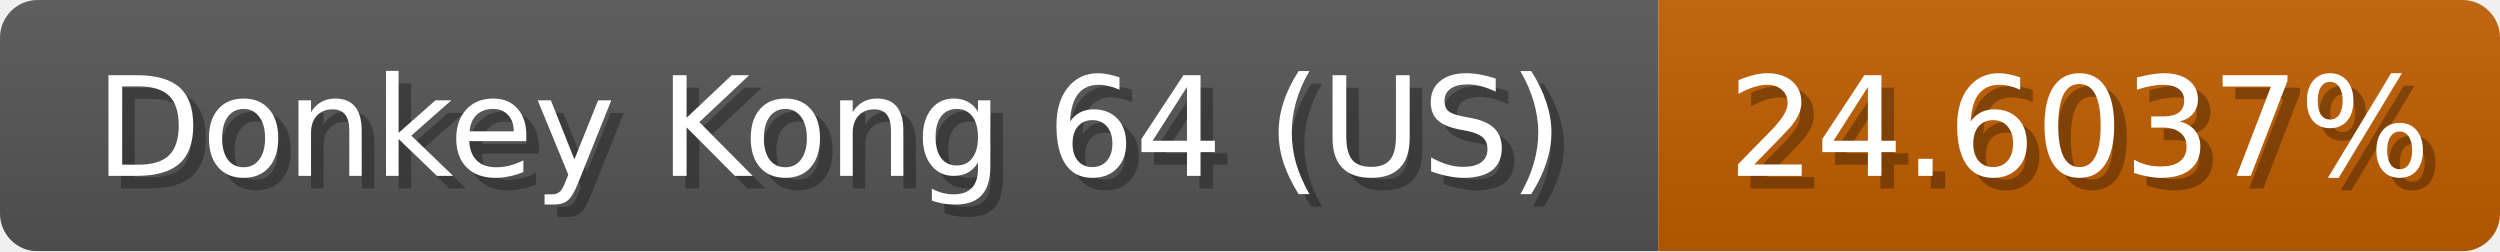
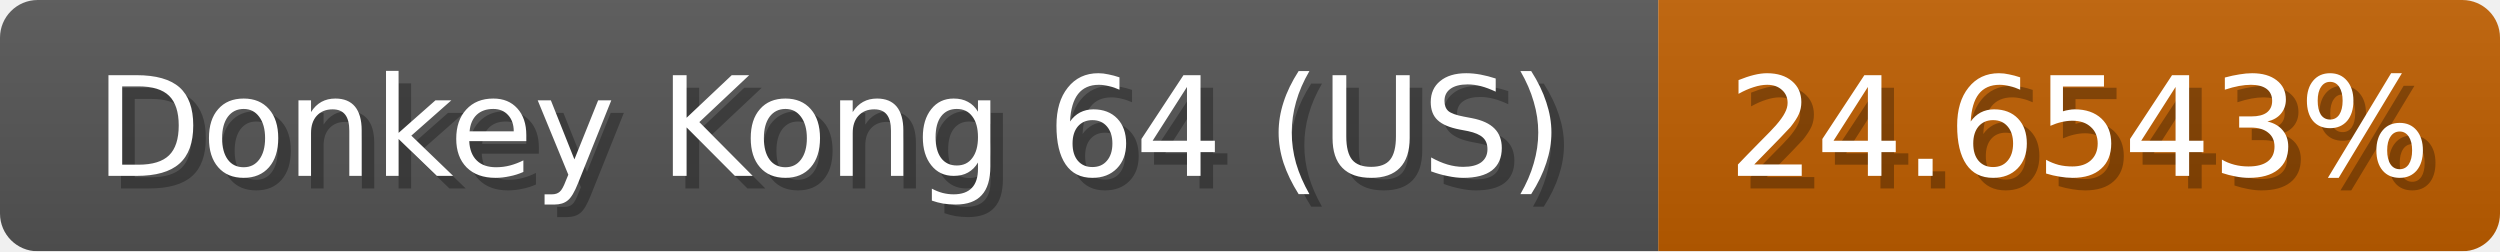
<svg xmlns="http://www.w3.org/2000/svg" width="199" height="20">
  <linearGradient id="b" x2="0" y2="100%">
    <stop offset="0" stop-color="#bbb" stop-opacity=".1" />
    <stop offset="1" stop-opacity=".1" />
  </linearGradient>
  <mask id="anybadge_1">
    <rect width="199" height="20" rx="3" fill="#fff" />
  </mask>
  <g mask="url(#anybadge_1)">
    <path fill="#555" d="M0 0h132v20H0z" />
-     <path fill="#c05e00" d="M132 0h67v20H132z" />
+     <path fill="#c05f00" d="M132 0h67v20H132z" />
    <path fill="url(#b)" d="M0 0h199v20H0z" />
  </g>
  <g fill="#fff" text-anchor="middle" font-family="DejaVu Sans,Verdana,Geneva,sans-serif" font-size="11">
    <text x="67.0" y="15" fill="#010101" fill-opacity=".3">Donkey Kong 64 (US)</text>
    <text x="66.0" y="14">Donkey Kong 64 (US)</text>
  </g>
  <g fill="#fff" text-anchor="middle" font-family="DejaVu Sans,Verdana,Geneva,sans-serif" font-size="11">
-     <text x="166.5" y="15" fill="#010101" fill-opacity=".3">24.6037%</text>
-     <text x="165.5" y="14">24.6037%</text>
+     <text x="166.5" y="15" fill="#010101" fill-opacity=".3">24.6543%</text>
+     <text x="165.5" y="14">24.6543%</text>
  </g>
</svg>
